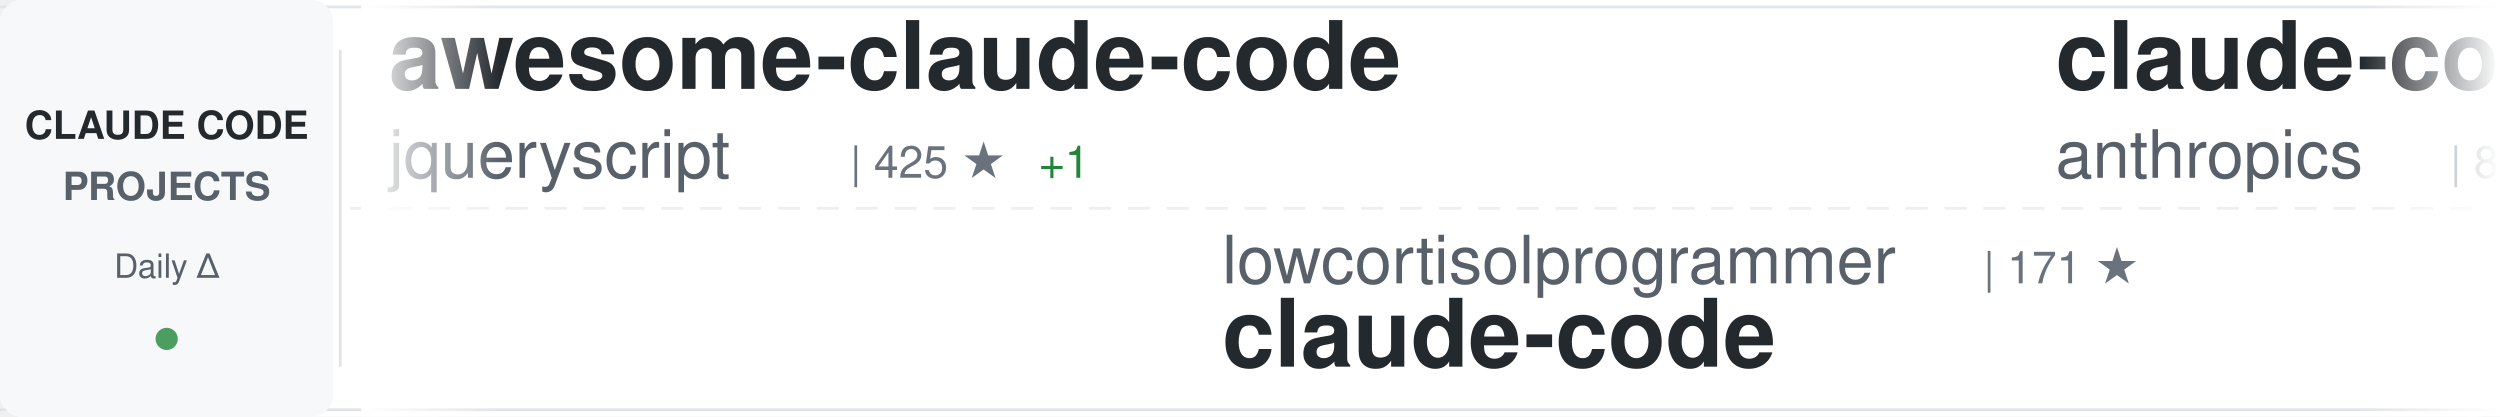
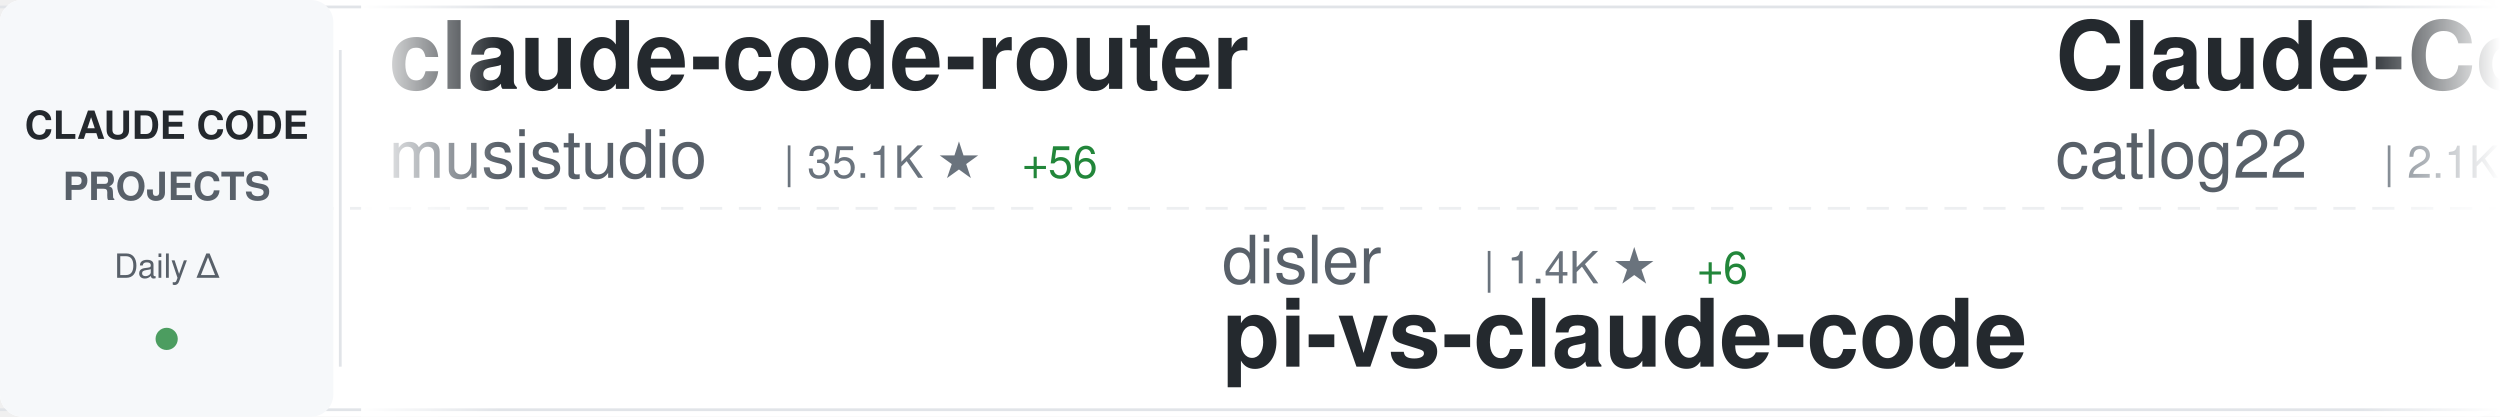
<svg xmlns="http://www.w3.org/2000/svg" width="900" height="150">
  <defs>
    <linearGradient id="awesomeLeftFade" x1="0%" y1="0%" x2="100%" y2="0%">
      <stop offset="0%" style="stop-color:#ffffff;stop-opacity:1" />
      <stop offset="100%" style="stop-color:#ffffff;stop-opacity:0" />
    </linearGradient>
    <linearGradient id="awesomeRightFade" x1="0%" y1="0%" x2="100%" y2="0%">
      <stop offset="0%" style="stop-color:#ffffff;stop-opacity:0" />
      <stop offset="100%" style="stop-color:#ffffff;stop-opacity:1" />
    </linearGradient>
  </defs>
  <rect width="900" height="150" fill="#ffffff" rx="8" />
  <rect x="0" y="2" width="900" height="1" fill="#e1e4e8" />
  <rect x="0" y="147" width="900" height="1" fill="#e1e4e8" />
  <line x1="0" y1="75" x2="900" y2="75" stroke="#e1e4e8" stroke-width="1" stroke-dasharray="8 6" opacity="0.6" />
  <rect x="0" y="0" width="120" height="150" fill="#f6f8fa" rx="8" />
  <text x="60" y="50" font-family="-apple-system, BlinkMacSystemFont, 'Segoe UI', Helvetica, Arial, sans-serif" font-size="14" font-weight="600" fill="#24292e" text-anchor="middle">CLAUDE CODE</text>
  <text x="60" y="72" font-family="-apple-system, BlinkMacSystemFont, 'Segoe UI', Helvetica, Arial, sans-serif" font-size="14" font-weight="600" fill="#586069" text-anchor="middle">PROJECTS</text>
  <text x="60" y="100" font-family="-apple-system, BlinkMacSystemFont, 'Segoe UI', Helvetica, Arial, sans-serif" font-size="12" font-weight="500" fill="#586069" text-anchor="middle">Daily Δ</text>
  <circle cx="60" cy="122" r="4" fill="#22863a" opacity="0.8" />
  <rect x="122" y="18" width="1" height="114" fill="#e1e4e8" />
  <clipPath id="awesomeTickerClip">
    <rect x="130" y="0" width="770" height="150" />
  </clipPath>
  <g clip-path="url(#awesomeTickerClip)">
    <g id="awesomeTickerItems">
      <animateTransform attributeName="transform" attributeType="XML" type="translate" from="0 0" to="-3000 0" dur="54s" repeatCount="indefinite" />
      <g transform="translate(0, 0)">
-         <text x="140" y="32" font-family="-apple-system, BlinkMacSystemFont, 'Segoe UI', Helvetica, Arial, sans-serif" font-size="34" font-weight="600" fill="#24292e">awesome-claude-code</text>
-         <text x="140" y="64" font-family="-apple-system, BlinkMacSystemFont, 'Segoe UI', Helvetica, Arial, sans-serif" font-size="24" font-weight="400" fill="#586069">jqueryscript</text>
-         <text x="306" y="64" font-family="-apple-system, BlinkMacSystemFont, 'Segoe UI', Helvetica, Arial, sans-serif" font-size="16" font-weight="500" fill="#6a737d">| 425 ★</text>
-         <text x="374" y="64" font-family="-apple-system, BlinkMacSystemFont, 'Segoe UI', Helvetica, Arial, sans-serif" font-size="16" font-weight="500" fill="#22863a"> +1</text>
+         <text x="140" y="32" font-family="-apple-system, BlinkMacSystemFont, 'Segoe UI', Helvetica, Arial, sans-serif" font-size="34" font-weight="600" fill="#24292e">claude-code-router</text>
+         <text x="140" y="64" font-family="-apple-system, BlinkMacSystemFont, 'Segoe UI', Helvetica, Arial, sans-serif" font-size="24" font-weight="400" fill="#586069">musistudio</text>
+         <text x="282" y="64" font-family="-apple-system, BlinkMacSystemFont, 'Segoe UI', Helvetica, Arial, sans-serif" font-size="16" font-weight="500" fill="#6a737d">| 35.1K ★</text>
+         <text x="368" y="64" font-family="-apple-system, BlinkMacSystemFont, 'Segoe UI', Helvetica, Arial, sans-serif" font-size="16" font-weight="500" fill="#22863a"> +56</text>
      </g>
      <g transform="translate(300, 0)">
-         <text x="140" y="102" font-family="-apple-system, BlinkMacSystemFont, 'Segoe UI', Helvetica, Arial, sans-serif" font-size="24" font-weight="400" fill="#586069">lowcortisolprogrammer</text>
-         <text x="414" y="102" font-family="-apple-system, BlinkMacSystemFont, 'Segoe UI', Helvetica, Arial, sans-serif" font-size="16" font-weight="500" fill="#6a737d">| 171 ★</text>
+         <text x="140" y="102" font-family="-apple-system, BlinkMacSystemFont, 'Segoe UI', Helvetica, Arial, sans-serif" font-size="24" font-weight="400" fill="#586069">disler</text>
+         <text x="234" y="102" font-family="-apple-system, BlinkMacSystemFont, 'Segoe UI', Helvetica, Arial, sans-serif" font-size="16" font-weight="500" fill="#6a737d">| 1.4K ★</text>
+         <text x="311" y="102" font-family="-apple-system, BlinkMacSystemFont, 'Segoe UI', Helvetica, Arial, sans-serif" font-size="16" font-weight="500" fill="#22863a"> +6</text>
+         <text x="140" y="132" font-family="-apple-system, BlinkMacSystemFont, 'Segoe UI', Helvetica, Arial, sans-serif" font-size="34" font-weight="600" fill="#24292e">pi-vs-claude-code</text>
+       </g>
+       <g transform="translate(600, 0)">
+         <text x="140" y="32" font-family="-apple-system, BlinkMacSystemFont, 'Segoe UI', Helvetica, Arial, sans-serif" font-size="34" font-weight="600" fill="#24292e">Claude-Code-Workflow</text>
+         <text x="140" y="64" font-family="-apple-system, BlinkMacSystemFont, 'Segoe UI', Helvetica, Arial, sans-serif" font-size="24" font-weight="400" fill="#586069">catlog22</text>
+         <text x="258" y="64" font-family="-apple-system, BlinkMacSystemFont, 'Segoe UI', Helvetica, Arial, sans-serif" font-size="16" font-weight="500" fill="#6a737d">| 2.1K ★</text>
+         <text x="335" y="64" font-family="-apple-system, BlinkMacSystemFont, 'Segoe UI', Helvetica, Arial, sans-serif" font-size="16" font-weight="500" fill="#22863a"> +4</text>
+       </g>
+       <g transform="translate(900, 0)">
+         <text x="140" y="102" font-family="-apple-system, BlinkMacSystemFont, 'Segoe UI', Helvetica, Arial, sans-serif" font-size="24" font-weight="400" fill="#586069">tanbiralam</text>
+         <text x="282" y="102" font-family="-apple-system, BlinkMacSystemFont, 'Segoe UI', Helvetica, Arial, sans-serif" font-size="16" font-weight="500" fill="#6a737d">| 1.9K ★</text>
+         <text x="359" y="102" font-family="-apple-system, BlinkMacSystemFont, 'Segoe UI', Helvetica, Arial, sans-serif" font-size="16" font-weight="500" fill="#22863a"> +1</text>
        <text x="140" y="132" font-family="-apple-system, BlinkMacSystemFont, 'Segoe UI', Helvetica, Arial, sans-serif" font-size="34" font-weight="600" fill="#24292e">claude-code</text>
      </g>
-       <g transform="translate(600, 0)">
-         <text x="140" y="32" font-family="-apple-system, BlinkMacSystemFont, 'Segoe UI', Helvetica, Arial, sans-serif" font-size="34" font-weight="600" fill="#24292e">claude-code-action</text>
-         <text x="140" y="64" font-family="-apple-system, BlinkMacSystemFont, 'Segoe UI', Helvetica, Arial, sans-serif" font-size="24" font-weight="400" fill="#586069">anthropics</text>
-         <text x="282" y="64" font-family="-apple-system, BlinkMacSystemFont, 'Segoe UI', Helvetica, Arial, sans-serif" font-size="16" font-weight="500" fill="#6a737d">| 8.0K ★</text>
-         <text x="359" y="64" font-family="-apple-system, BlinkMacSystemFont, 'Segoe UI', Helvetica, Arial, sans-serif" font-size="16" font-weight="500" fill="#22863a"> +13</text>
-       </g>
-       <g transform="translate(900, 0)">
-         <text x="140" y="102" font-family="-apple-system, BlinkMacSystemFont, 'Segoe UI', Helvetica, Arial, sans-serif" font-size="24" font-weight="400" fill="#586069">pengchengneo</text>
-         <text x="306" y="102" font-family="-apple-system, BlinkMacSystemFont, 'Segoe UI', Helvetica, Arial, sans-serif" font-size="16" font-weight="500" fill="#6a737d">| 1.5K ★</text>
-         <text x="383" y="102" font-family="-apple-system, BlinkMacSystemFont, 'Segoe UI', Helvetica, Arial, sans-serif" font-size="16" font-weight="500" fill="#22863a"> +5</text>
-         <text x="140" y="132" font-family="-apple-system, BlinkMacSystemFont, 'Segoe UI', Helvetica, Arial, sans-serif" font-size="34" font-weight="600" fill="#24292e">Claude-Code</text>
-       </g>
      <g transform="translate(1200, 0)">
-         <text x="140" y="32" font-family="-apple-system, BlinkMacSystemFont, 'Segoe UI', Helvetica, Arial, sans-serif" font-size="34" font-weight="600" fill="#24292e">claude-code-cli</text>
-         <text x="140" y="64" font-family="-apple-system, BlinkMacSystemFont, 'Segoe UI', Helvetica, Arial, sans-serif" font-size="24" font-weight="400" fill="#586069">huangserva</text>
-         <text x="282" y="64" font-family="-apple-system, BlinkMacSystemFont, 'Segoe UI', Helvetica, Arial, sans-serif" font-size="16" font-weight="500" fill="#6a737d">| 604 ★</text>
-         <text x="350" y="64" font-family="-apple-system, BlinkMacSystemFont, 'Segoe UI', Helvetica, Arial, sans-serif" font-size="16" font-weight="500" fill="#22863a"> +1</text>
+         <text x="140" y="32" font-family="-apple-system, BlinkMacSystemFont, 'Segoe UI', Helvetica, Arial, sans-serif" font-size="34" font-weight="600" fill="#24292e">claude-code-rev</text>
+         <text x="140" y="64" font-family="-apple-system, BlinkMacSystemFont, 'Segoe UI', Helvetica, Arial, sans-serif" font-size="24" font-weight="400" fill="#586069">oboard</text>
+         <text x="234" y="64" font-family="-apple-system, BlinkMacSystemFont, 'Segoe UI', Helvetica, Arial, sans-serif" font-size="16" font-weight="500" fill="#6a737d">| 3.2K ★</text>
      </g>
      <g transform="translate(1500, 0)">
-         <text x="140" y="102" font-family="-apple-system, BlinkMacSystemFont, 'Segoe UI', Helvetica, Arial, sans-serif" font-size="24" font-weight="400" fill="#586069">feiskyer</text>
-         <text x="258" y="102" font-family="-apple-system, BlinkMacSystemFont, 'Segoe UI', Helvetica, Arial, sans-serif" font-size="16" font-weight="500" fill="#6a737d">| 1.6K ★</text>
-         <text x="140" y="132" font-family="-apple-system, BlinkMacSystemFont, 'Segoe UI', Helvetica, Arial, sans-serif" font-size="34" font-weight="600" fill="#24292e">claude-code-settings</text>
+         <text x="140" y="102" font-family="-apple-system, BlinkMacSystemFont, 'Segoe UI', Helvetica, Arial, sans-serif" font-size="24" font-weight="400" fill="#586069">centminmod</text>
+         <text x="282" y="102" font-family="-apple-system, BlinkMacSystemFont, 'Segoe UI', Helvetica, Arial, sans-serif" font-size="16" font-weight="500" fill="#6a737d">| 2.4K ★</text>
+         <text x="359" y="102" font-family="-apple-system, BlinkMacSystemFont, 'Segoe UI', Helvetica, Arial, sans-serif" font-size="16" font-weight="500" fill="#22863a"> +2</text>
+         <text x="140" y="132" font-family="-apple-system, BlinkMacSystemFont, 'Segoe UI', Helvetica, Arial, sans-serif" font-size="34" font-weight="600" fill="#24292e">my-claude-code-setup</text>
      </g>
      <g transform="translate(1800, 0)">
-         <text x="140" y="32" font-family="-apple-system, BlinkMacSystemFont, 'Segoe UI', Helvetica, Arial, sans-serif" font-size="34" font-weight="600" fill="#24292e">claude-code-analysis</text>
-         <text x="140" y="64" font-family="-apple-system, BlinkMacSystemFont, 'Segoe UI', Helvetica, Arial, sans-serif" font-size="24" font-weight="400" fill="#586069">liuup</text>
-         <text x="222" y="64" font-family="-apple-system, BlinkMacSystemFont, 'Segoe UI', Helvetica, Arial, sans-serif" font-size="16" font-weight="500" fill="#6a737d">| 3.2K ★</text>
-         <text x="299" y="64" font-family="-apple-system, BlinkMacSystemFont, 'Segoe UI', Helvetica, Arial, sans-serif" font-size="16" font-weight="500" fill="#22863a"> +23</text>
+         <text x="140" y="32" font-family="-apple-system, BlinkMacSystemFont, 'Segoe UI', Helvetica, Arial, sans-serif" font-size="34" font-weight="600" fill="#24292e">awesome-claude-code-suba...</text>
+         <text x="140" y="64" font-family="-apple-system, BlinkMacSystemFont, 'Segoe UI', Helvetica, Arial, sans-serif" font-size="24" font-weight="400" fill="#586069">VoltAgent</text>
+         <text x="270" y="64" font-family="-apple-system, BlinkMacSystemFont, 'Segoe UI', Helvetica, Arial, sans-serif" font-size="16" font-weight="500" fill="#6a737d">| 22.0K ★</text>
+         <text x="356" y="64" font-family="-apple-system, BlinkMacSystemFont, 'Segoe UI', Helvetica, Arial, sans-serif" font-size="16" font-weight="500" fill="#22863a"> +67</text>
      </g>
      <g transform="translate(2100, 0)">
-         <text x="140" y="102" font-family="-apple-system, BlinkMacSystemFont, 'Segoe UI', Helvetica, Arial, sans-serif" font-size="24" font-weight="400" fill="#586069">zstmfhy</text>
-         <text x="246" y="102" font-family="-apple-system, BlinkMacSystemFont, 'Segoe UI', Helvetica, Arial, sans-serif" font-size="16" font-weight="500" fill="#6a737d">| 190 ★</text>
-         <text x="140" y="132" font-family="-apple-system, BlinkMacSystemFont, 'Segoe UI', Helvetica, Arial, sans-serif" font-size="34" font-weight="600" fill="#24292e">Claude-code</text>
+         <text x="140" y="102" font-family="-apple-system, BlinkMacSystemFont, 'Segoe UI', Helvetica, Arial, sans-serif" font-size="24" font-weight="400" fill="#586069">davila7</text>
+         <text x="246" y="102" font-family="-apple-system, BlinkMacSystemFont, 'Segoe UI', Helvetica, Arial, sans-serif" font-size="16" font-weight="500" fill="#6a737d">| 28.1K ★</text>
+         <text x="332" y="102" font-family="-apple-system, BlinkMacSystemFont, 'Segoe UI', Helvetica, Arial, sans-serif" font-size="16" font-weight="500" fill="#22863a"> +31</text>
+         <text x="140" y="132" font-family="-apple-system, BlinkMacSystemFont, 'Segoe UI', Helvetica, Arial, sans-serif" font-size="34" font-weight="600" fill="#24292e">claude-code-templates</text>
      </g>
      <g transform="translate(2400, 0)">
-         <text x="140" y="32" font-family="-apple-system, BlinkMacSystemFont, 'Segoe UI', Helvetica, Arial, sans-serif" font-size="34" font-weight="600" fill="#24292e">claude-code-book</text>
-         <text x="140" y="64" font-family="-apple-system, BlinkMacSystemFont, 'Segoe UI', Helvetica, Arial, sans-serif" font-size="24" font-weight="400" fill="#586069">lintsinghua</text>
-         <text x="294" y="64" font-family="-apple-system, BlinkMacSystemFont, 'Segoe UI', Helvetica, Arial, sans-serif" font-size="16" font-weight="500" fill="#6a737d">| 3.7K ★</text>
-         <text x="371" y="64" font-family="-apple-system, BlinkMacSystemFont, 'Segoe UI', Helvetica, Arial, sans-serif" font-size="16" font-weight="500" fill="#22863a"> +11</text>
+         <text x="140" y="32" font-family="-apple-system, BlinkMacSystemFont, 'Segoe UI', Helvetica, Arial, sans-serif" font-size="34" font-weight="600" fill="#24292e">claude-code-source</text>
+         <text x="140" y="64" font-family="-apple-system, BlinkMacSystemFont, 'Segoe UI', Helvetica, Arial, sans-serif" font-size="24" font-weight="400" fill="#586069">AprilNEA</text>
+         <text x="258" y="64" font-family="-apple-system, BlinkMacSystemFont, 'Segoe UI', Helvetica, Arial, sans-serif" font-size="16" font-weight="500" fill="#6a737d">| 388 ★</text>
+         <text x="326" y="64" font-family="-apple-system, BlinkMacSystemFont, 'Segoe UI', Helvetica, Arial, sans-serif" font-size="16" font-weight="500" fill="#22863a"> +1</text>
      </g>
      <g transform="translate(2700, 0)">
-         <text x="140" y="102" font-family="-apple-system, BlinkMacSystemFont, 'Segoe UI', Helvetica, Arial, sans-serif" font-size="24" font-weight="400" fill="#586069">ChrisWiles</text>
-         <text x="282" y="102" font-family="-apple-system, BlinkMacSystemFont, 'Segoe UI', Helvetica, Arial, sans-serif" font-size="16" font-weight="500" fill="#6a737d">| 6.0K ★</text>
-         <text x="359" y="102" font-family="-apple-system, BlinkMacSystemFont, 'Segoe UI', Helvetica, Arial, sans-serif" font-size="16" font-weight="500" fill="#22863a"> +7</text>
-         <text x="140" y="132" font-family="-apple-system, BlinkMacSystemFont, 'Segoe UI', Helvetica, Arial, sans-serif" font-size="34" font-weight="600" fill="#24292e">claude-code-showcase</text>
+         <text x="140" y="102" font-family="-apple-system, BlinkMacSystemFont, 'Segoe UI', Helvetica, Arial, sans-serif" font-size="24" font-weight="400" fill="#586069">VineeTagarwaL-code</text>
+         <text x="378" y="102" font-family="-apple-system, BlinkMacSystemFont, 'Segoe UI', Helvetica, Arial, sans-serif" font-size="16" font-weight="500" fill="#6a737d">| 276 ★</text>
+         <text x="140" y="132" font-family="-apple-system, BlinkMacSystemFont, 'Segoe UI', Helvetica, Arial, sans-serif" font-size="34" font-weight="600" fill="#24292e">claude-code</text>
      </g>
      <g transform="translate(3000, 0)">
-         <text x="140" y="32" font-family="-apple-system, BlinkMacSystemFont, 'Segoe UI', Helvetica, Arial, sans-serif" font-size="34" font-weight="600" fill="#24292e">awesome-claude-code</text>
-         <text x="140" y="64" font-family="-apple-system, BlinkMacSystemFont, 'Segoe UI', Helvetica, Arial, sans-serif" font-size="24" font-weight="400" fill="#586069">jqueryscript</text>
-         <text x="306" y="64" font-family="-apple-system, BlinkMacSystemFont, 'Segoe UI', Helvetica, Arial, sans-serif" font-size="16" font-weight="500" fill="#6a737d">| 425 ★</text>
-         <text x="374" y="64" font-family="-apple-system, BlinkMacSystemFont, 'Segoe UI', Helvetica, Arial, sans-serif" font-size="16" font-weight="500" fill="#22863a"> +1</text>
+         <text x="140" y="32" font-family="-apple-system, BlinkMacSystemFont, 'Segoe UI', Helvetica, Arial, sans-serif" font-size="34" font-weight="600" fill="#24292e">claude-code-router</text>
+         <text x="140" y="64" font-family="-apple-system, BlinkMacSystemFont, 'Segoe UI', Helvetica, Arial, sans-serif" font-size="24" font-weight="400" fill="#586069">musistudio</text>
+         <text x="282" y="64" font-family="-apple-system, BlinkMacSystemFont, 'Segoe UI', Helvetica, Arial, sans-serif" font-size="16" font-weight="500" fill="#6a737d">| 35.1K ★</text>
+         <text x="368" y="64" font-family="-apple-system, BlinkMacSystemFont, 'Segoe UI', Helvetica, Arial, sans-serif" font-size="16" font-weight="500" fill="#22863a"> +56</text>
      </g>
      <g transform="translate(3300, 0)">
-         <text x="140" y="102" font-family="-apple-system, BlinkMacSystemFont, 'Segoe UI', Helvetica, Arial, sans-serif" font-size="24" font-weight="400" fill="#586069">lowcortisolprogrammer</text>
-         <text x="414" y="102" font-family="-apple-system, BlinkMacSystemFont, 'Segoe UI', Helvetica, Arial, sans-serif" font-size="16" font-weight="500" fill="#6a737d">| 171 ★</text>
-         <text x="140" y="132" font-family="-apple-system, BlinkMacSystemFont, 'Segoe UI', Helvetica, Arial, sans-serif" font-size="34" font-weight="600" fill="#24292e">claude-code</text>
+         <text x="140" y="102" font-family="-apple-system, BlinkMacSystemFont, 'Segoe UI', Helvetica, Arial, sans-serif" font-size="24" font-weight="400" fill="#586069">disler</text>
+         <text x="234" y="102" font-family="-apple-system, BlinkMacSystemFont, 'Segoe UI', Helvetica, Arial, sans-serif" font-size="16" font-weight="500" fill="#6a737d">| 1.4K ★</text>
+         <text x="311" y="102" font-family="-apple-system, BlinkMacSystemFont, 'Segoe UI', Helvetica, Arial, sans-serif" font-size="16" font-weight="500" fill="#22863a"> +6</text>
+         <text x="140" y="132" font-family="-apple-system, BlinkMacSystemFont, 'Segoe UI', Helvetica, Arial, sans-serif" font-size="34" font-weight="600" fill="#24292e">pi-vs-claude-code</text>
      </g>
      <g transform="translate(3600, 0)">
-         <text x="140" y="32" font-family="-apple-system, BlinkMacSystemFont, 'Segoe UI', Helvetica, Arial, sans-serif" font-size="34" font-weight="600" fill="#24292e">claude-code-action</text>
-         <text x="140" y="64" font-family="-apple-system, BlinkMacSystemFont, 'Segoe UI', Helvetica, Arial, sans-serif" font-size="24" font-weight="400" fill="#586069">anthropics</text>
-         <text x="282" y="64" font-family="-apple-system, BlinkMacSystemFont, 'Segoe UI', Helvetica, Arial, sans-serif" font-size="16" font-weight="500" fill="#6a737d">| 8.0K ★</text>
-         <text x="359" y="64" font-family="-apple-system, BlinkMacSystemFont, 'Segoe UI', Helvetica, Arial, sans-serif" font-size="16" font-weight="500" fill="#22863a"> +13</text>
+         <text x="140" y="32" font-family="-apple-system, BlinkMacSystemFont, 'Segoe UI', Helvetica, Arial, sans-serif" font-size="34" font-weight="600" fill="#24292e">Claude-Code-Workflow</text>
+         <text x="140" y="64" font-family="-apple-system, BlinkMacSystemFont, 'Segoe UI', Helvetica, Arial, sans-serif" font-size="24" font-weight="400" fill="#586069">catlog22</text>
+         <text x="258" y="64" font-family="-apple-system, BlinkMacSystemFont, 'Segoe UI', Helvetica, Arial, sans-serif" font-size="16" font-weight="500" fill="#6a737d">| 2.1K ★</text>
+         <text x="335" y="64" font-family="-apple-system, BlinkMacSystemFont, 'Segoe UI', Helvetica, Arial, sans-serif" font-size="16" font-weight="500" fill="#22863a"> +4</text>
      </g>
      <g transform="translate(3900, 0)">
-         <text x="140" y="102" font-family="-apple-system, BlinkMacSystemFont, 'Segoe UI', Helvetica, Arial, sans-serif" font-size="24" font-weight="400" fill="#586069">pengchengneo</text>
-         <text x="306" y="102" font-family="-apple-system, BlinkMacSystemFont, 'Segoe UI', Helvetica, Arial, sans-serif" font-size="16" font-weight="500" fill="#6a737d">| 1.5K ★</text>
-         <text x="383" y="102" font-family="-apple-system, BlinkMacSystemFont, 'Segoe UI', Helvetica, Arial, sans-serif" font-size="16" font-weight="500" fill="#22863a"> +5</text>
-         <text x="140" y="132" font-family="-apple-system, BlinkMacSystemFont, 'Segoe UI', Helvetica, Arial, sans-serif" font-size="34" font-weight="600" fill="#24292e">Claude-Code</text>
+         <text x="140" y="102" font-family="-apple-system, BlinkMacSystemFont, 'Segoe UI', Helvetica, Arial, sans-serif" font-size="24" font-weight="400" fill="#586069">tanbiralam</text>
+         <text x="282" y="102" font-family="-apple-system, BlinkMacSystemFont, 'Segoe UI', Helvetica, Arial, sans-serif" font-size="16" font-weight="500" fill="#6a737d">| 1.9K ★</text>
+         <text x="359" y="102" font-family="-apple-system, BlinkMacSystemFont, 'Segoe UI', Helvetica, Arial, sans-serif" font-size="16" font-weight="500" fill="#22863a"> +1</text>
+         <text x="140" y="132" font-family="-apple-system, BlinkMacSystemFont, 'Segoe UI', Helvetica, Arial, sans-serif" font-size="34" font-weight="600" fill="#24292e">claude-code</text>
      </g>
    </g>
  </g>
  <rect x="130" y="0" width="50" height="150" fill="url(#awesomeLeftFade)" />
  <rect x="850" y="0" width="50" height="150" fill="url(#awesomeRightFade)" />
</svg>
